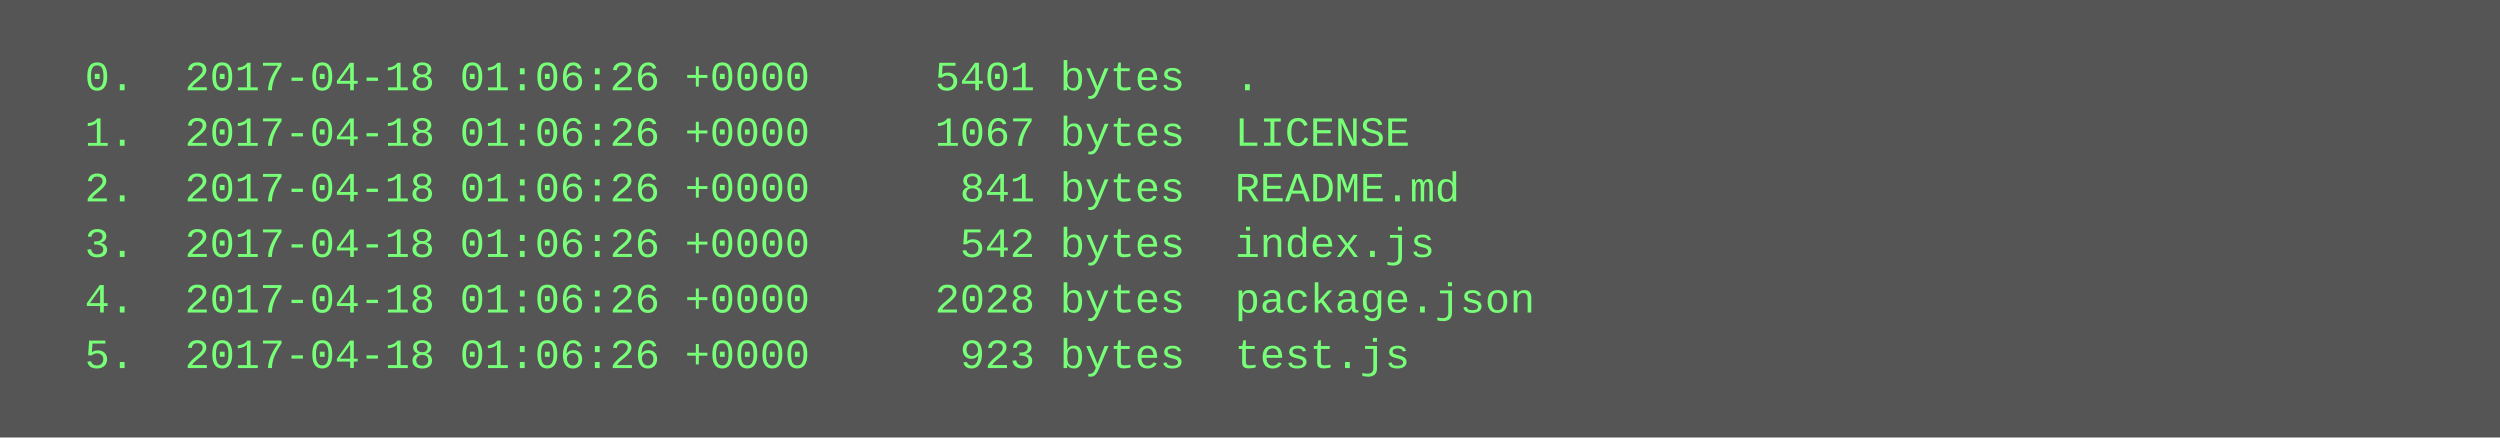
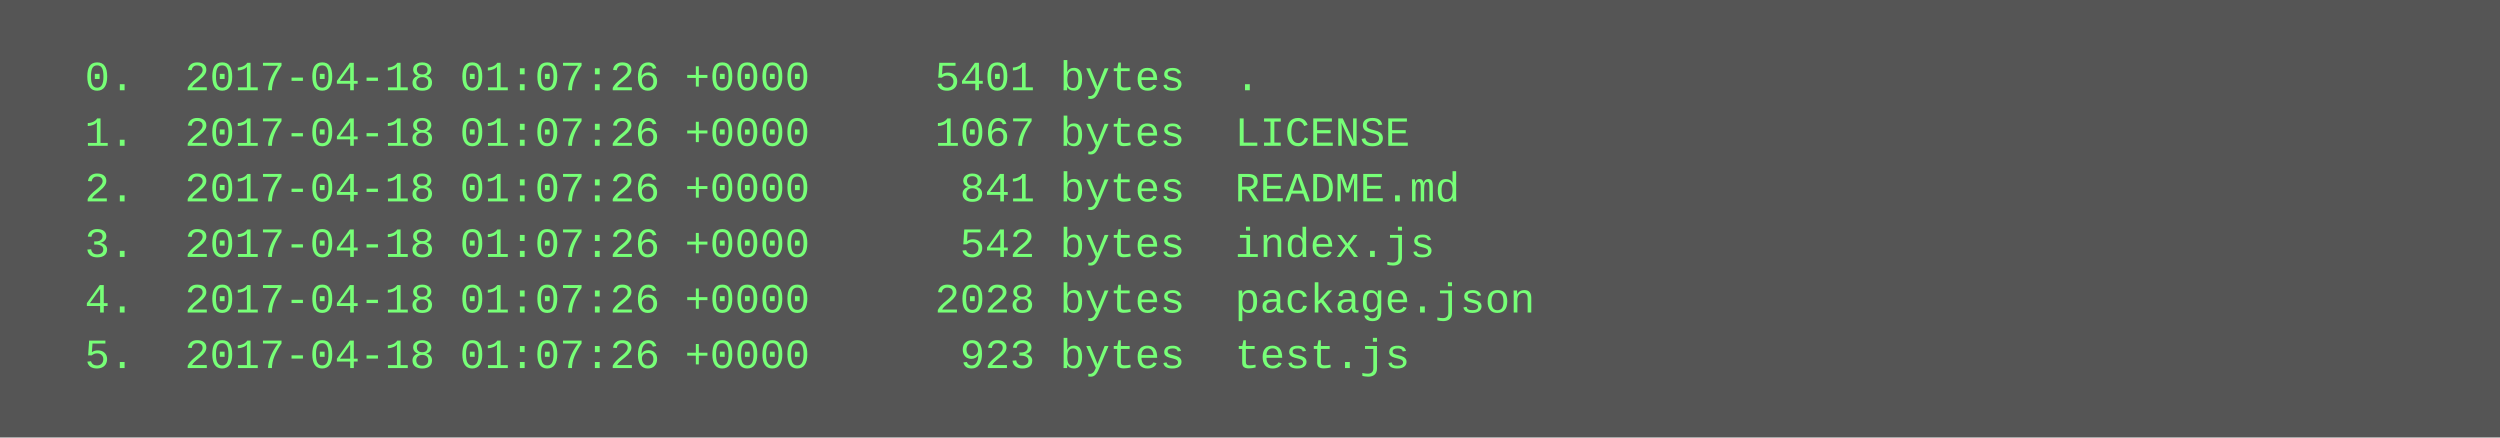
<svg xmlns="http://www.w3.org/2000/svg" height="126" width="720">
  <rect height="126" fill="#555" width="720" />
  <text fill="#7f7" font-family="Courier New" font-size="12" xml:space="preserve">
-     <tspan x="10" y="26">  0.  2017-04-18 01:06:26 +0000     5401 bytes  .</tspan>
-     <tspan x="10" y="42">  1.  2017-04-18 01:06:26 +0000     1067 bytes  LICENSE</tspan>
-     <tspan x="10" y="58">  2.  2017-04-18 01:06:26 +0000      841 bytes  README.md</tspan>
-     <tspan x="10" y="74">  3.  2017-04-18 01:06:26 +0000      542 bytes  index.js</tspan>
-     <tspan x="10" y="90">  4.  2017-04-18 01:06:26 +0000     2028 bytes  package.json</tspan>
-     <tspan x="10" y="106">  5.  2017-04-18 01:06:26 +0000      923 bytes  test.js</tspan>
+     <tspan x="10" y="26">  0.  2017-04-18 01:07:26 +0000     5401 bytes  .</tspan>
+     <tspan x="10" y="42">  1.  2017-04-18 01:07:26 +0000     1067 bytes  LICENSE</tspan>
+     <tspan x="10" y="58">  2.  2017-04-18 01:07:26 +0000      841 bytes  README.md</tspan>
+     <tspan x="10" y="74">  3.  2017-04-18 01:07:26 +0000      542 bytes  index.js</tspan>
+     <tspan x="10" y="90">  4.  2017-04-18 01:07:26 +0000     2028 bytes  package.json</tspan>
+     <tspan x="10" y="106">  5.  2017-04-18 01:07:26 +0000      923 bytes  test.js</tspan>
  </text>
</svg>
